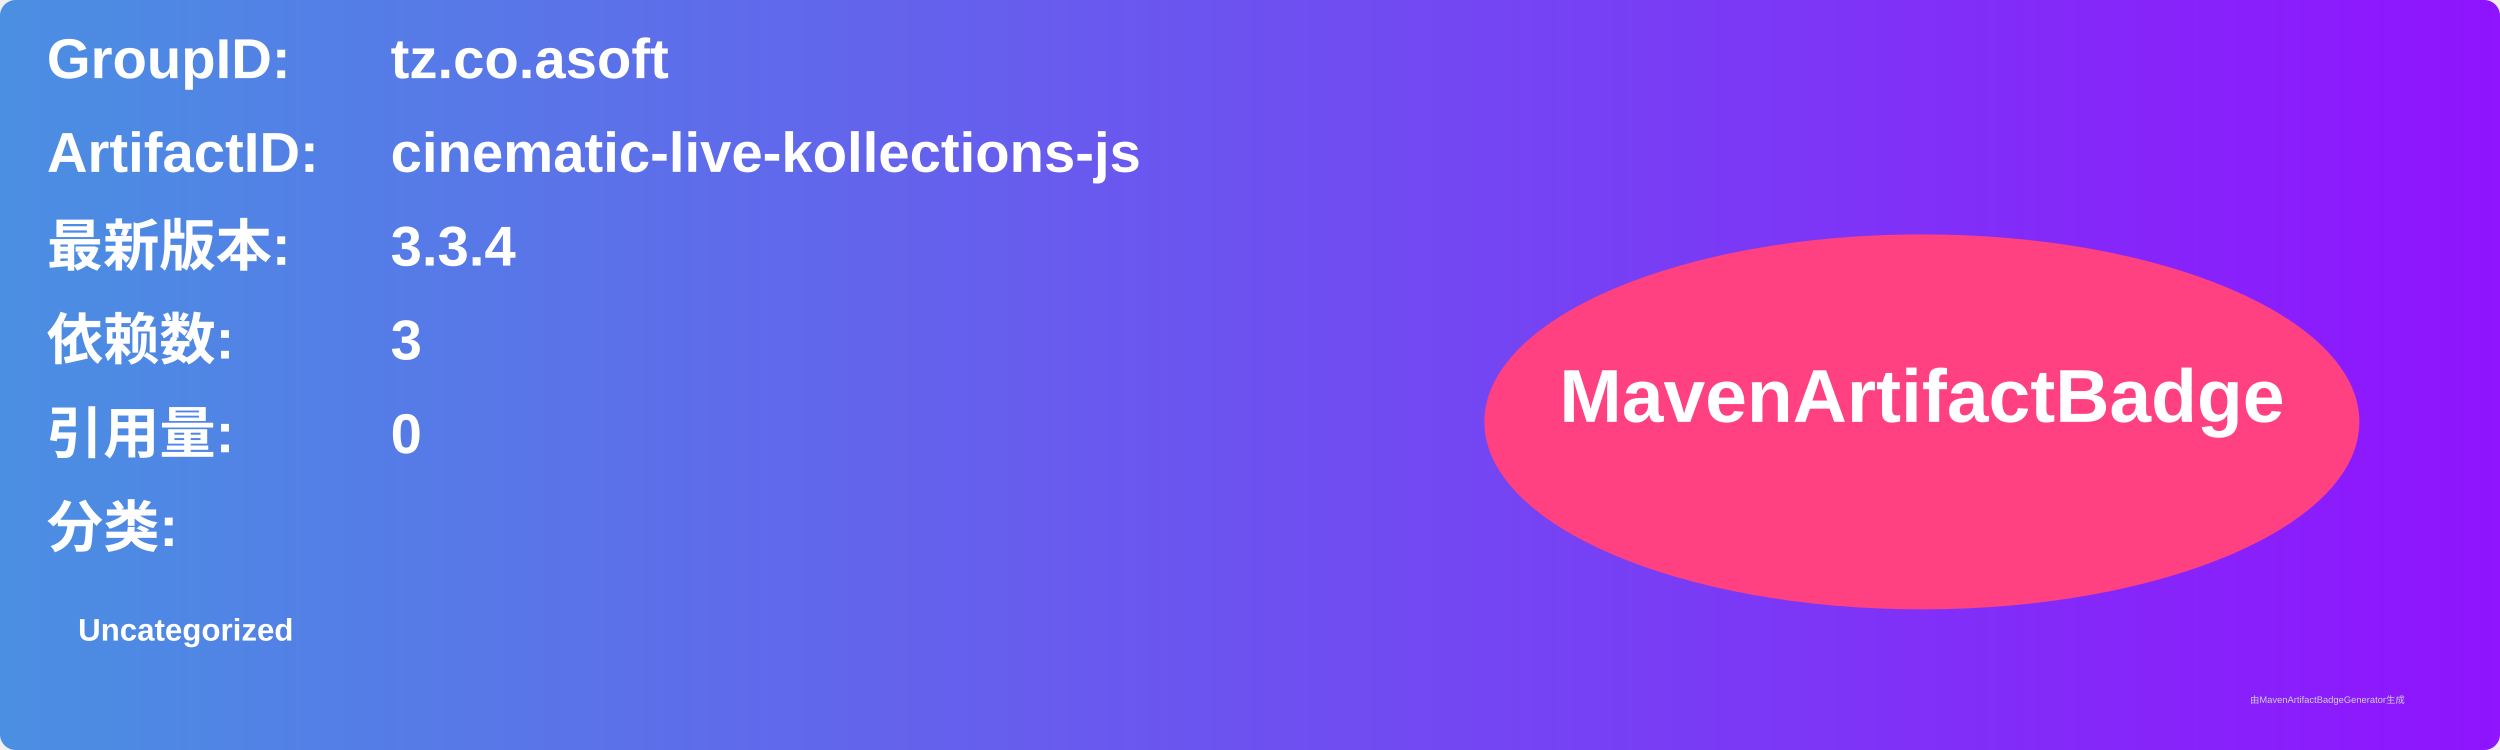
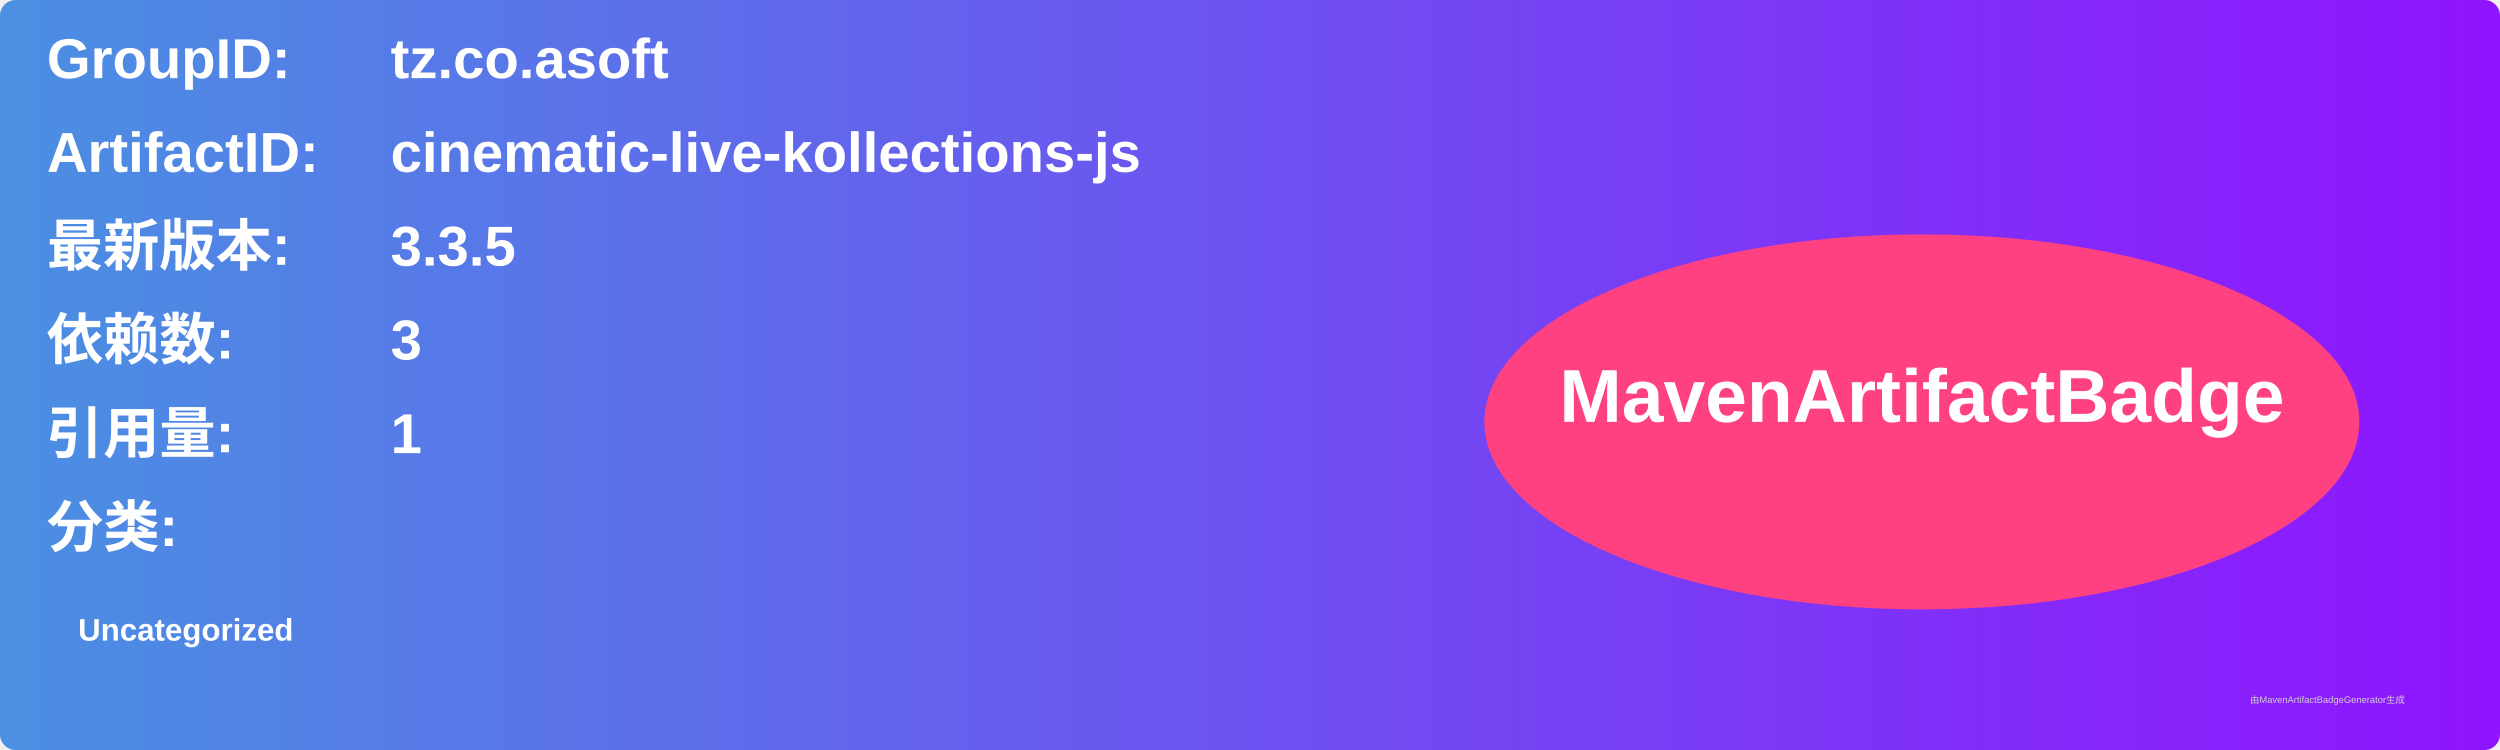
<svg xmlns="http://www.w3.org/2000/svg" width="800" height="240" viewBox="0 0 800 240">
  <linearGradient id="grad" x1="0%" y1="0%" x2="100%" y2="0%">
    <stop offset="0%" stop-color="#4a90e2" />
    <stop offset="100%" stop-color="#9013fe" />
  </linearGradient>
  <rect width="100%" height="100%" rx="5" ry="5" fill="url(#grad)" />
  <g transform="translate(15, 15)">
    <text x="0" y="10" font-family="Arial" font-size="18" fill="white" font-weight="bold" width="260">GroupID:</text>
    <text x="110" y="10" font-family="Arial" font-size="18" fill="white" font-weight="bold" width="460">tz.co.asoft</text>
    <text x="0" y="40" font-family="Arial" font-size="18" fill="white" font-weight="bold" width="260">ArtifactID:</text>
    <text x="110" y="40" font-family="Arial" font-size="18" fill="white" font-weight="bold" width="460">cinematic-live-kollections-js</text>
    <text x="0" y="70" font-family="Arial" font-size="18" fill="white" font-weight="bold">最新版本:</text>
    <text x="110" y="70" font-family="Arial" font-size="18" fill="white" font-weight="bold">
-       <tspan font-weight="bold">3.3.4</tspan>
+       <tspan font-weight="bold">3.3.5</tspan>
    </text>
    <text x="0" y="100" font-family="Arial" font-size="18" fill="white" font-weight="bold">依赖数: </text>
    <text x="110" y="100" font-family="Arial" font-size="18" fill="white">
      <tspan font-weight="bold">3</tspan>
    </text>
    <text x="0" y="130" font-family="Arial" font-size="18" fill="white" font-weight="bold">引用量: </text>
    <text x="110" y="130" font-family="Arial" font-size="18" fill="white">
-       <tspan font-weight="bold">0</tspan>
+       <tspan font-weight="bold">1</tspan>
    </text>
    <text x="0" y="160" font-family="Arial" font-size="18" fill="white" font-weight="bold">分类:</text>
    <text x="10" y="190" font-family="Arial" font-size="10" fill="white">
      <tspan font-weight="bold">Uncategorized</tspan>
    </text>
    <ellipse cx="600" cy="120" rx="140" ry="60" fill="#ff4081" />
    <text x="600" y="120" text-anchor="middle" font-family="Arial" font-size="24" fill="white" font-weight="bold">MavenArtifactBadge</text>
  </g>
  <text x="720" y="225" font-family="Arial" font-size="3" fill="#d0d0d0">由MavenArtifactBadgeGenerator生成</text>
</svg>
